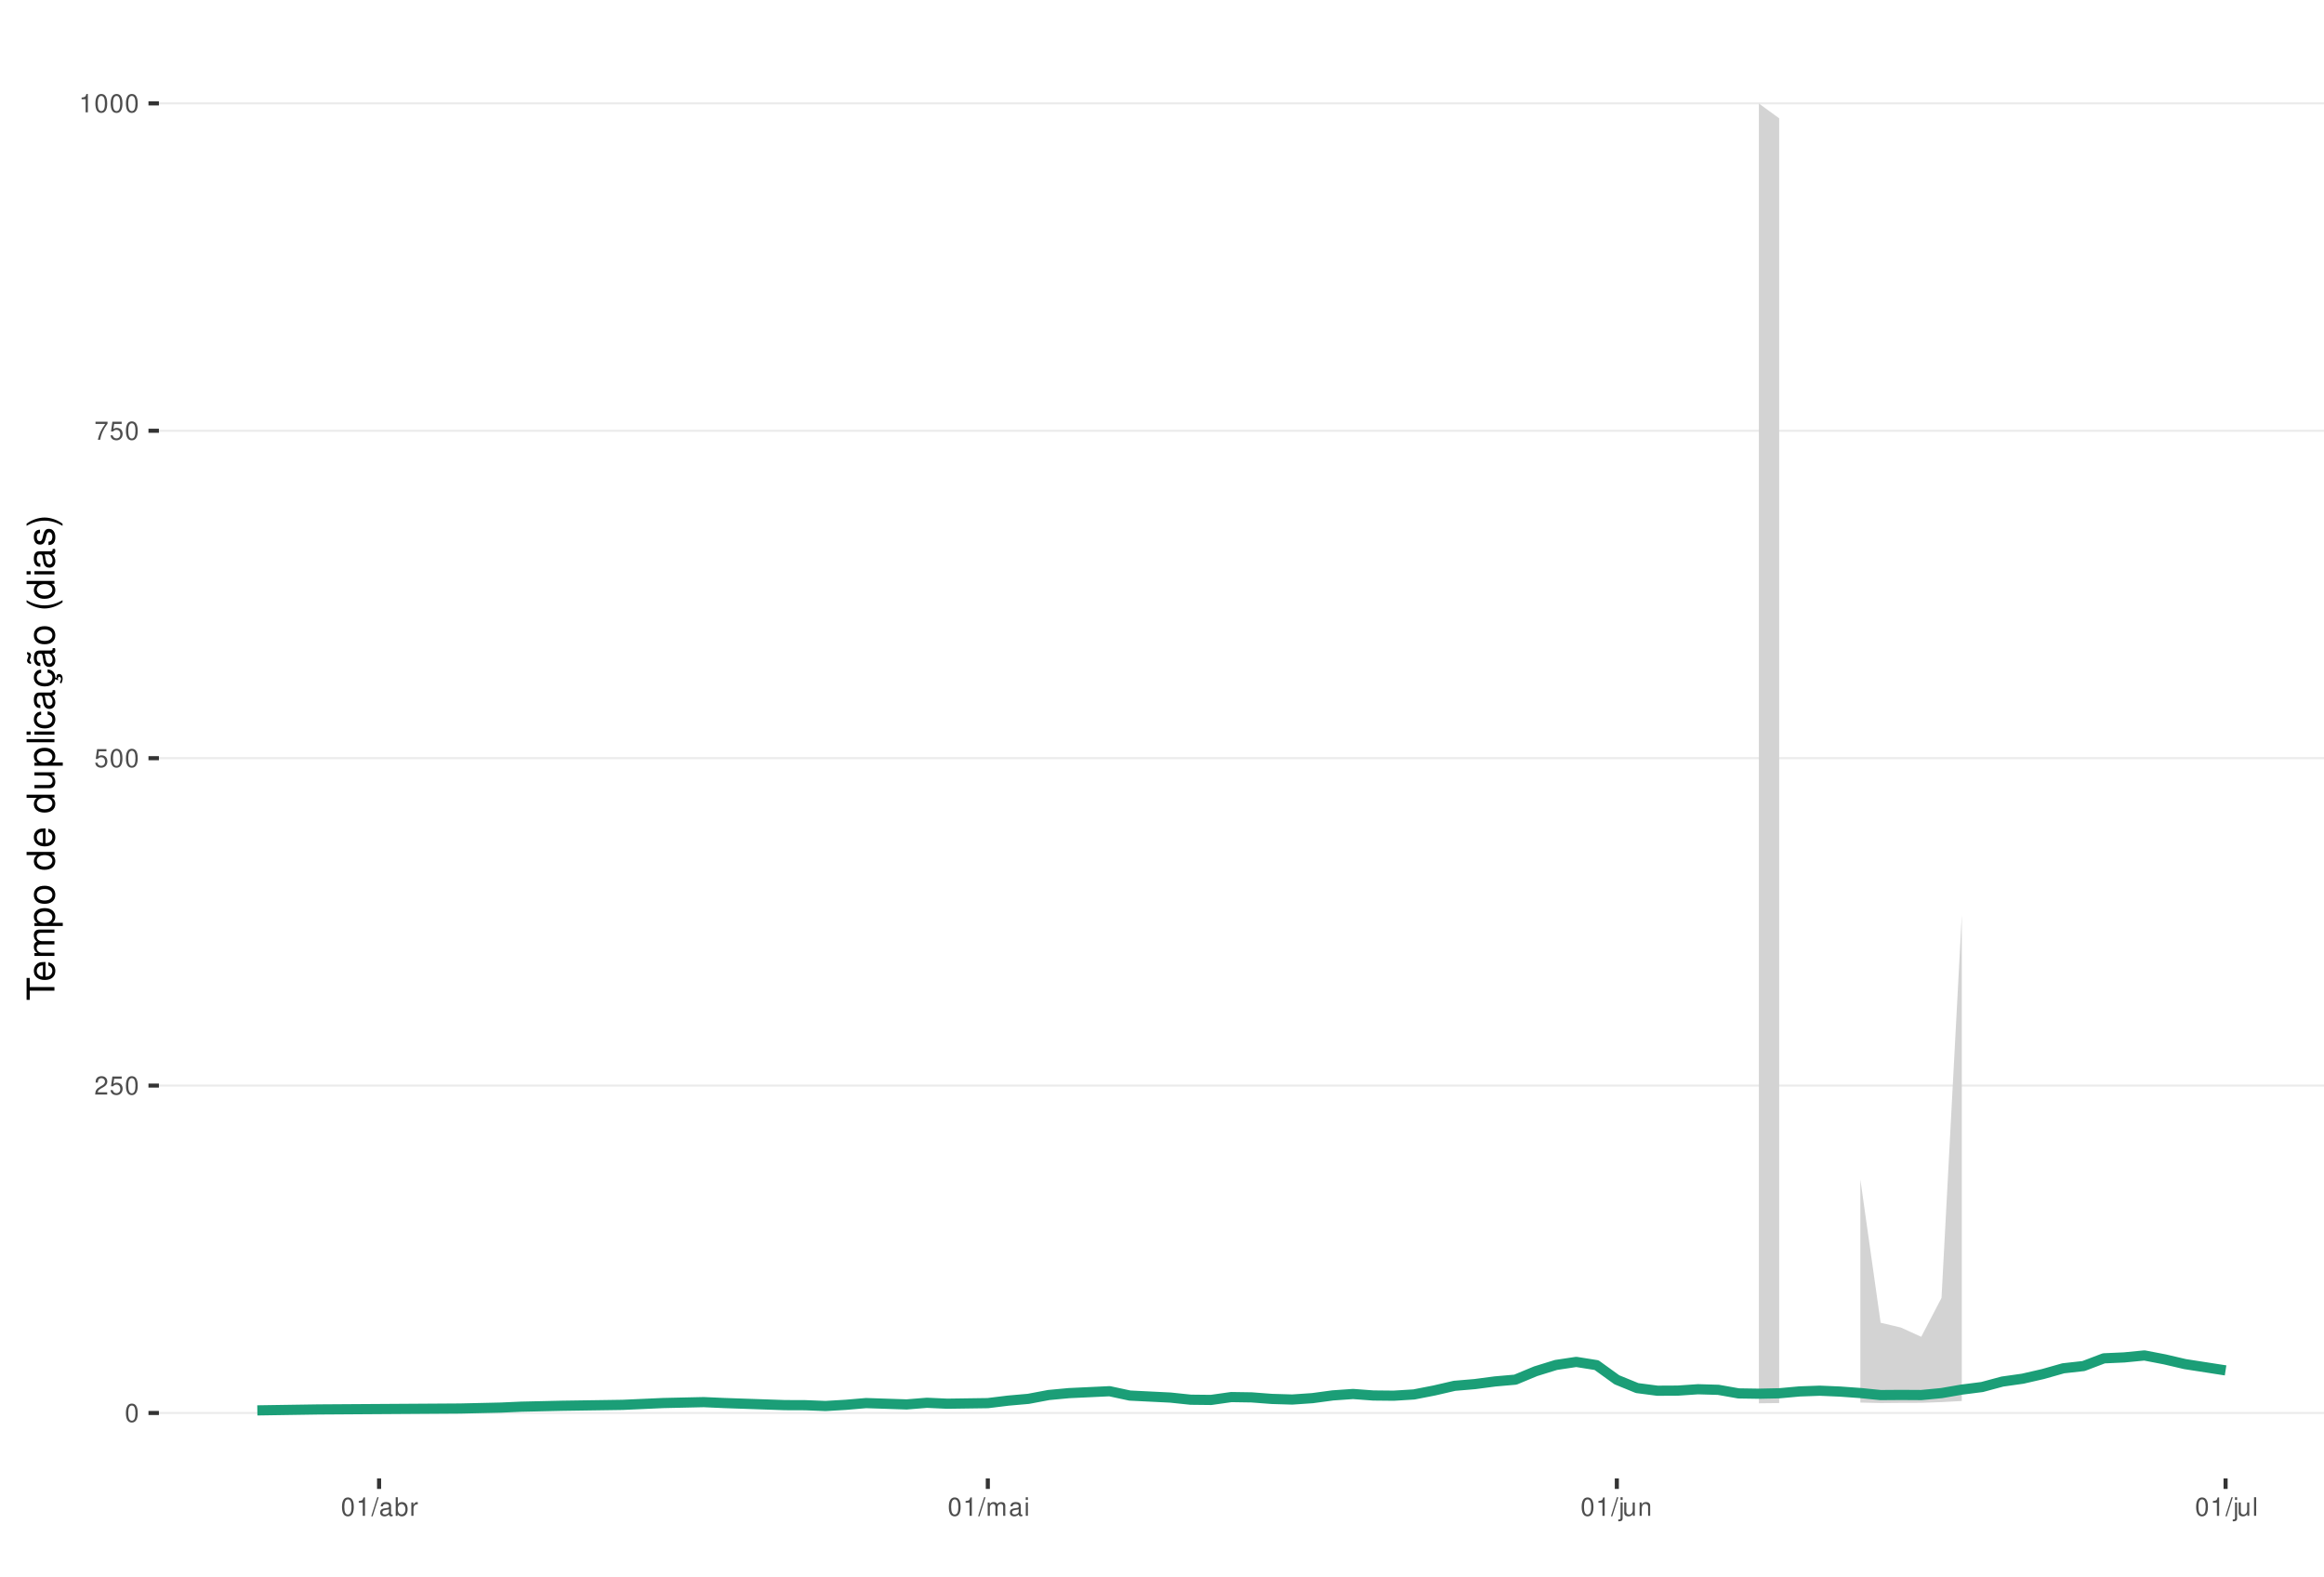
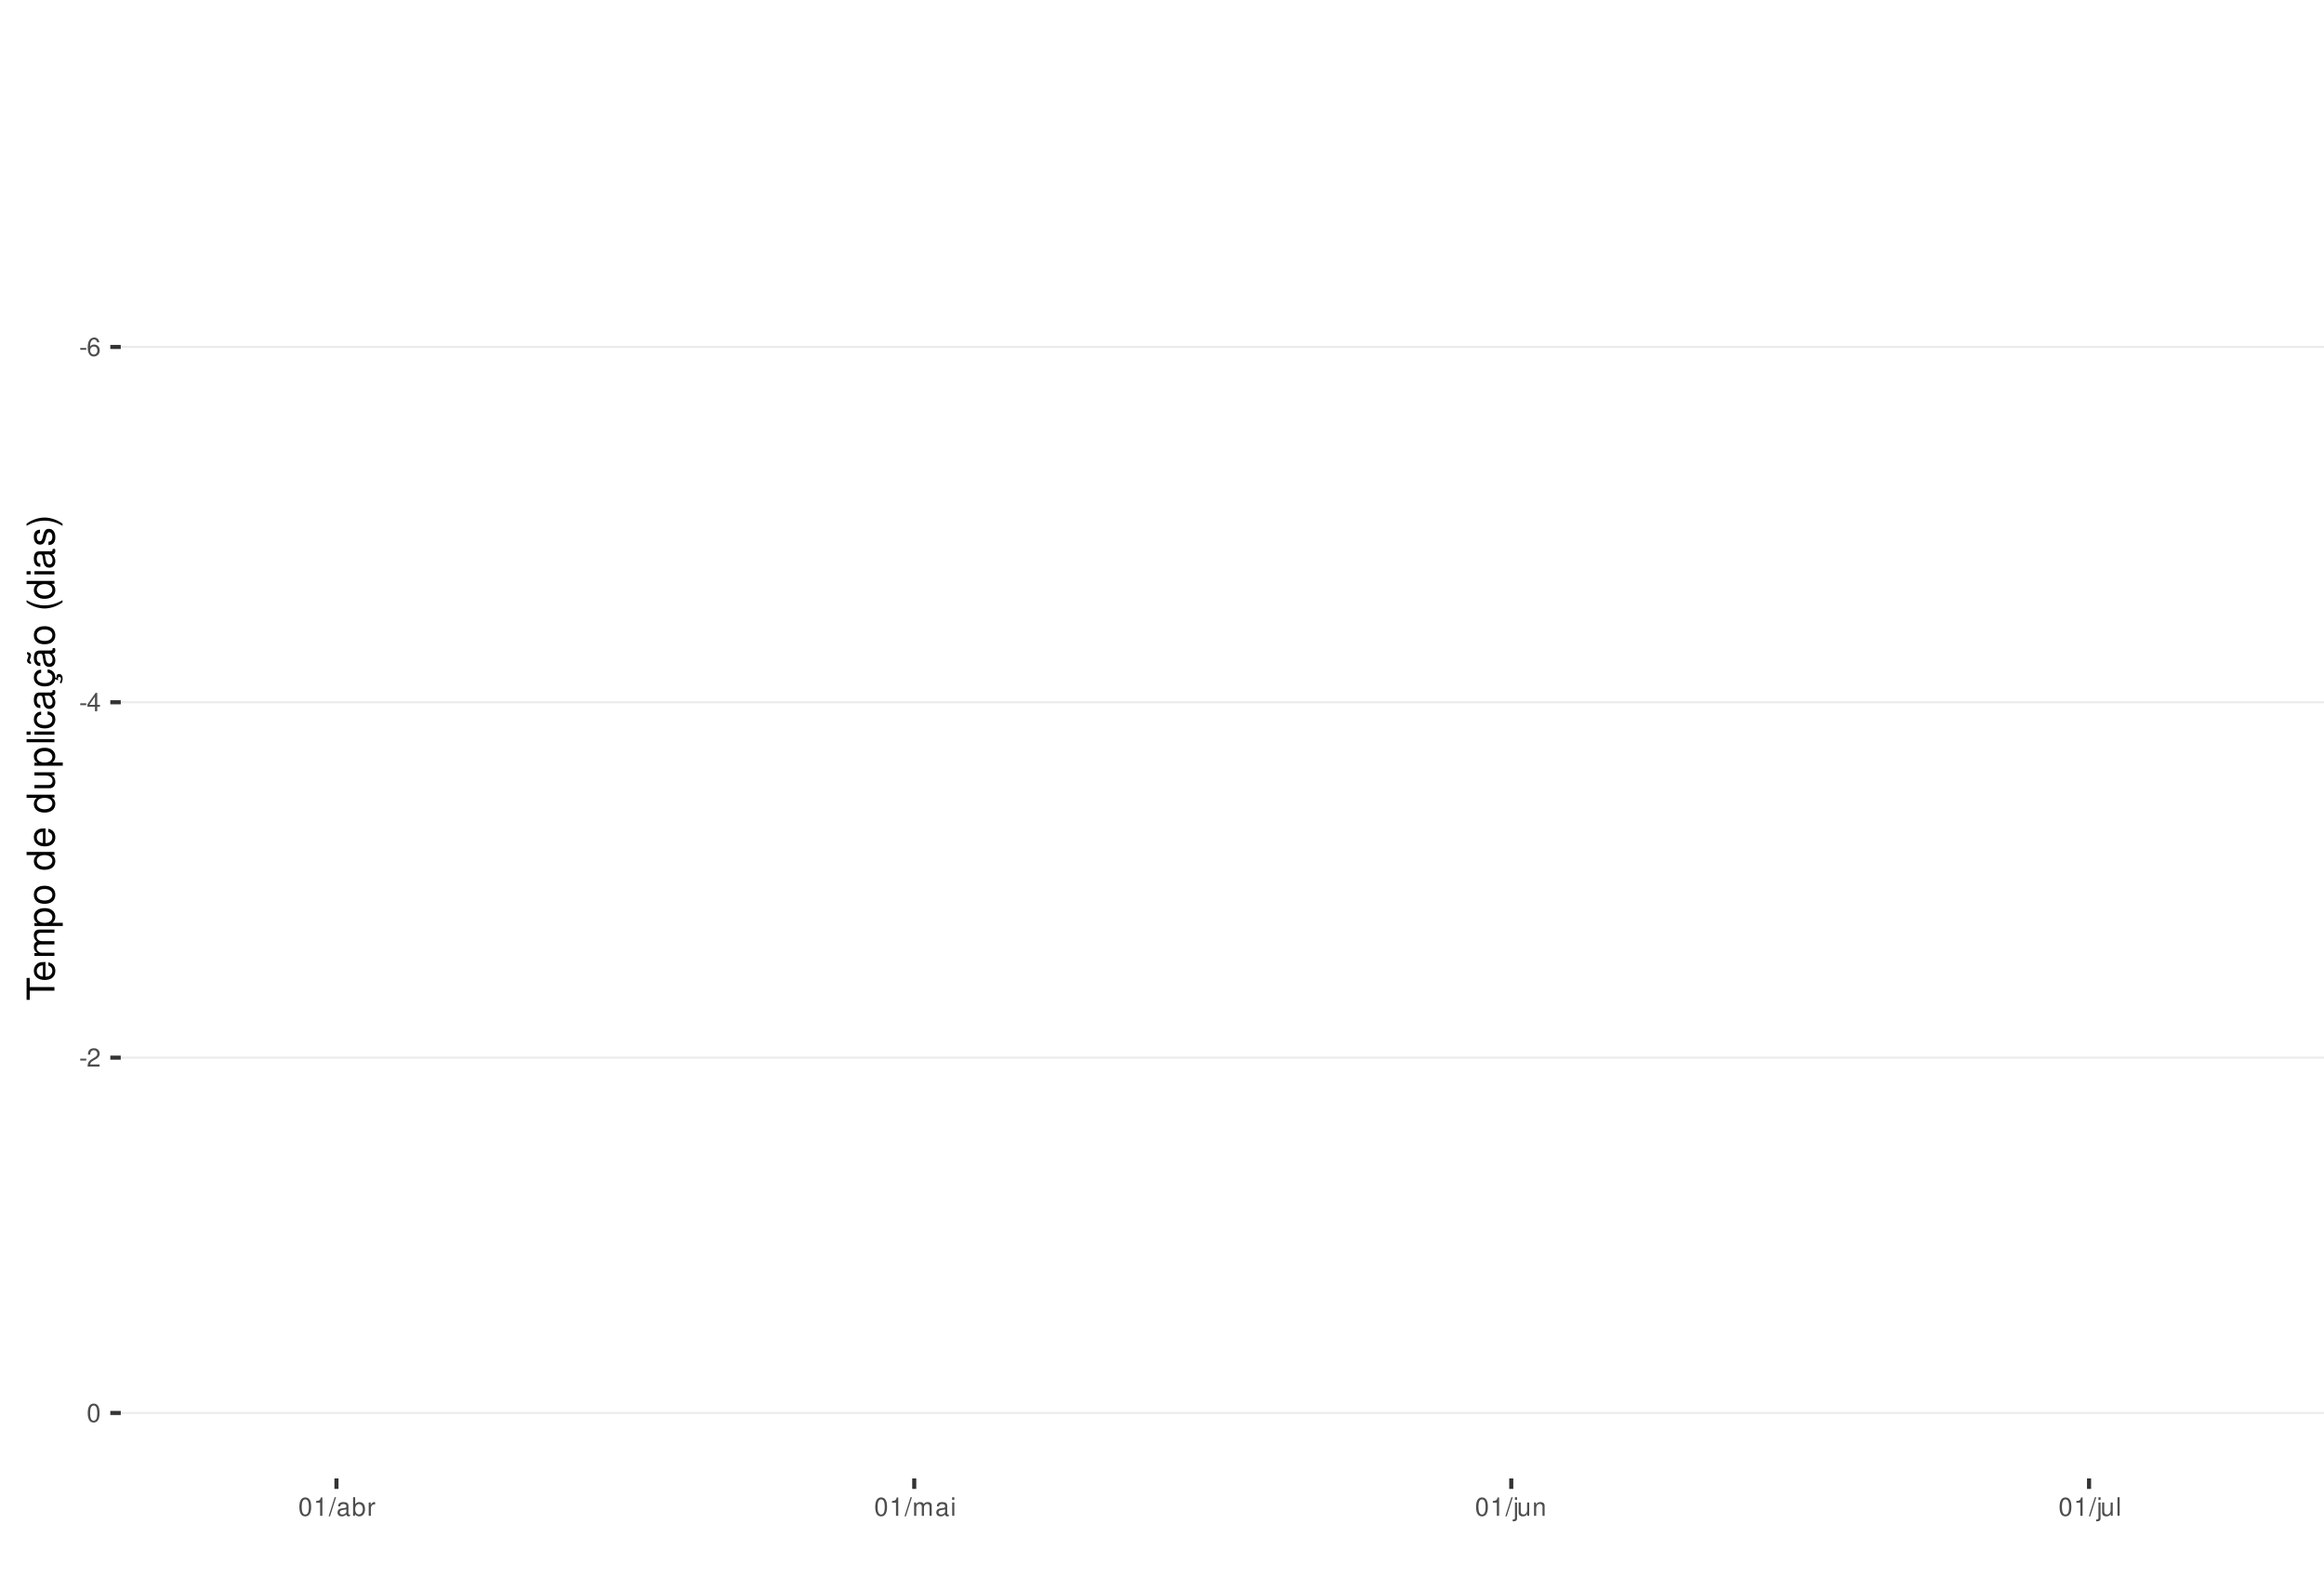
<svg xmlns="http://www.w3.org/2000/svg" xmlns:xlink="http://www.w3.org/1999/xlink" width="609pt" height="413pt" viewBox="0 0 609 413" version="1.1">
  <defs>
    <g>
      <symbol overflow="visible" id="glyph0-0">
        <path style="stroke:none;" d="" />
      </symbol>
      <symbol overflow="visible" id="glyph0-1">
+         <path style="stroke:none;" d="M 1.891 -2.078 L 0.312 -2.078 L 0.312 -1.594 L 1.891 -1.594 Z M 1.891 -2.078 " />
+       </symbol>
+       <symbol overflow="visible" id="glyph0-2">
+         <path style="stroke:none;" d="M 3.312 -3.562 C 3.203 -4.344 2.703 -4.812 1.984 -4.812 C 1.453 -4.812 0.984 -4.562 0.719 -4.125 C 0.406 -3.656 0.281 -3.062 0.281 -2.203 C 0.281 -1.391 0.406 -0.875 0.688 -0.453 C 0.938 -0.047 1.344 0.156 1.875 0.156 C 2.766 0.156 3.422 -0.516 3.422 -1.453 C 3.422 -2.344 2.812 -2.969 1.969 -2.969 C 1.5 -2.969 1.141 -2.797 0.891 -2.438 C 0.891 -3.641 1.266 -4.297 1.938 -4.297 C 2.344 -4.297 2.641 -4.031 2.734 -3.562 Z M 1.891 -2.453 C 2.469 -2.453 2.812 -2.047 2.812 -1.406 C 2.812 -0.812 2.422 -0.359 1.875 -0.359 C 1.328 -0.359 0.922 -0.828 0.922 -1.438 C 0.922 -2.031 1.312 -2.453 1.891 -2.453 Z M 1.891 -2.453 " />
+       </symbol>
+       <symbol overflow="visible" id="glyph0-3">
+         <path style="stroke:none;" d="M 2.172 -1.172 L 2.172 0 L 2.766 0 L 2.766 -1.172 L 3.469 -1.172 L 3.469 -1.688 L 2.766 -1.688 L 2.766 -4.812 L 2.328 -4.812 L 0.188 -1.781 L 0.188 -1.172 Z M 2.172 -1.688 L 0.703 -1.688 L 2.172 -3.812 Z M 2.172 -1.688 " />
+       </symbol>
+       <symbol overflow="visible" id="glyph0-4">
+         <path style="stroke:none;" d="M 3.375 -0.578 L 0.891 -0.578 C 0.938 -0.984 1.156 -1.234 1.734 -1.578 L 2.406 -1.953 C 3.062 -2.328 3.406 -2.812 3.406 -3.406 C 3.406 -3.812 3.234 -4.188 2.969 -4.438 C 2.688 -4.688 2.344 -4.812 1.891 -4.812 C 1.297 -4.812 0.844 -4.594 0.578 -4.188 C 0.422 -3.938 0.344 -3.641 0.328 -3.141 L 0.922 -3.141 C 0.938 -3.469 0.984 -3.672 1.062 -3.828 C 1.219 -4.125 1.516 -4.297 1.875 -4.297 C 2.406 -4.297 2.797 -3.906 2.797 -3.391 C 2.797 -3.016 2.578 -2.672 2.156 -2.438 L 1.547 -2.078 C 0.562 -1.516 0.281 -1.062 0.219 0 L 3.375 0 Z M 3.375 -0.578 " />
+       </symbol>
+       <symbol overflow="visible" id="glyph0-5">
        <path style="stroke:none;" d="M 1.828 -4.812 C 1.391 -4.812 0.984 -4.609 0.75 -4.281 C 0.438 -3.859 0.281 -3.219 0.281 -2.328 C 0.281 -0.703 0.812 0.156 1.828 0.156 C 2.828 0.156 3.375 -0.703 3.375 -2.297 C 3.375 -3.219 3.234 -3.844 2.922 -4.281 C 2.672 -4.625 2.281 -4.812 1.828 -4.812 Z M 1.828 -4.297 C 2.469 -4.297 2.781 -3.641 2.781 -2.344 C 2.781 -0.969 2.469 -0.328 1.812 -0.328 C 1.203 -0.328 0.891 -1 0.891 -2.328 C 0.891 -3.641 1.203 -4.297 1.828 -4.297 Z M 1.828 -4.297 " />
      </symbol>
-       <symbol overflow="visible" id="glyph0-2">
-         <path style="stroke:none;" d="M 3.375 -0.578 L 0.891 -0.578 C 0.938 -0.984 1.156 -1.234 1.734 -1.578 L 2.406 -1.953 C 3.062 -2.328 3.406 -2.812 3.406 -3.406 C 3.406 -3.812 3.234 -4.188 2.969 -4.438 C 2.688 -4.688 2.344 -4.812 1.891 -4.812 C 1.297 -4.812 0.844 -4.594 0.578 -4.188 C 0.422 -3.938 0.344 -3.641 0.328 -3.141 L 0.922 -3.141 C 0.938 -3.469 0.984 -3.672 1.062 -3.828 C 1.219 -4.125 1.516 -4.297 1.875 -4.297 C 2.406 -4.297 2.797 -3.906 2.797 -3.391 C 2.797 -3.016 2.578 -2.672 2.156 -2.438 L 1.547 -2.078 C 0.562 -1.516 0.281 -1.062 0.219 0 L 3.375 0 Z M 3.375 -0.578 " />
-       </symbol>
-       <symbol overflow="visible" id="glyph0-3">
-         <path style="stroke:none;" d="M 3.172 -4.719 L 0.734 -4.719 L 0.375 -2.156 L 0.922 -2.156 C 1.188 -2.469 1.422 -2.594 1.797 -2.594 C 2.422 -2.594 2.812 -2.156 2.812 -1.453 C 2.812 -0.781 2.422 -0.359 1.781 -0.359 C 1.266 -0.359 0.953 -0.625 0.812 -1.156 L 0.234 -1.156 C 0.312 -0.766 0.375 -0.578 0.516 -0.406 C 0.781 -0.047 1.266 0.156 1.797 0.156 C 2.75 0.156 3.422 -0.547 3.422 -1.531 C 3.422 -2.469 2.797 -3.109 1.891 -3.109 C 1.562 -3.109 1.297 -3.016 1.016 -2.828 L 1.203 -4.141 L 3.172 -4.141 Z M 3.172 -4.719 " />
-       </symbol>
-       <symbol overflow="visible" id="glyph0-4">
-         <path style="stroke:none;" d="M 3.469 -4.719 L 0.312 -4.719 L 0.312 -4.141 L 2.859 -4.141 C 1.734 -2.531 1.266 -1.547 0.922 0 L 1.547 0 C 1.797 -1.516 2.391 -2.812 3.469 -4.234 Z M 3.469 -4.719 " />
-       </symbol>
-       <symbol overflow="visible" id="glyph0-5">
+       <symbol overflow="visible" id="glyph0-6">
        <path style="stroke:none;" d="M 1.719 -3.422 L 1.719 0 L 2.312 0 L 2.312 -4.812 L 1.922 -4.812 C 1.719 -4.078 1.578 -3.969 0.672 -3.859 L 0.672 -3.422 Z M 1.719 -3.422 " />
      </symbol>
-       <symbol overflow="visible" id="glyph0-6">
+       <symbol overflow="visible" id="glyph0-7">
        <path style="stroke:none;" d="M 1.531 -4.859 L -0.047 0.141 L 0.312 0.141 L 1.891 -4.859 Z M 1.531 -4.859 " />
      </symbol>
-       <symbol overflow="visible" id="glyph0-7">
+       <symbol overflow="visible" id="glyph0-8">
        <path style="stroke:none;" d="M 3.562 -0.328 C 3.5 -0.312 3.469 -0.312 3.438 -0.312 C 3.25 -0.312 3.141 -0.406 3.141 -0.578 L 3.141 -2.641 C 3.141 -3.25 2.688 -3.594 1.828 -3.594 C 1.312 -3.594 0.906 -3.438 0.672 -3.188 C 0.516 -3 0.453 -2.797 0.438 -2.453 L 0.984 -2.453 C 1.031 -2.875 1.297 -3.078 1.812 -3.078 C 2.312 -3.078 2.594 -2.891 2.594 -2.562 L 2.594 -2.406 C 2.578 -2.172 2.469 -2.078 2.016 -2.031 C 1.219 -1.922 1.109 -1.891 0.891 -1.812 C 0.484 -1.641 0.281 -1.328 0.281 -0.875 C 0.281 -0.25 0.719 0.156 1.422 0.156 C 1.859 0.156 2.219 0 2.609 -0.359 C 2.656 0 2.828 0.156 3.188 0.156 C 3.297 0.156 3.375 0.141 3.562 0.094 Z M 2.594 -1.094 C 2.594 -0.906 2.531 -0.797 2.375 -0.641 C 2.141 -0.438 1.875 -0.328 1.547 -0.328 C 1.109 -0.328 0.859 -0.547 0.859 -0.891 C 0.859 -1.266 1.094 -1.438 1.703 -1.531 C 2.297 -1.609 2.406 -1.641 2.594 -1.719 Z M 2.594 -1.094 " />
      </symbol>
-       <symbol overflow="visible" id="glyph0-8">
+       <symbol overflow="visible" id="glyph0-9">
        <path style="stroke:none;" d="M 0.359 -4.859 L 0.359 0 L 0.859 0 L 0.859 -0.453 C 1.125 -0.047 1.484 0.156 1.969 0.156 C 2.875 0.156 3.484 -0.594 3.484 -1.75 C 3.484 -2.891 2.922 -3.594 1.984 -3.594 C 1.516 -3.594 1.172 -3.406 0.906 -3.016 L 0.906 -4.859 Z M 1.891 -3.062 C 2.5 -3.062 2.906 -2.531 2.906 -1.703 C 2.906 -0.906 2.484 -0.359 1.891 -0.359 C 1.297 -0.359 0.906 -0.906 0.906 -1.719 C 0.906 -2.531 1.297 -3.062 1.891 -3.062 Z M 1.891 -3.062 " />
      </symbol>
-       <symbol overflow="visible" id="glyph0-9">
+       <symbol overflow="visible" id="glyph0-10">
        <path style="stroke:none;" d="M 0.453 -3.484 L 0.453 0 L 1.016 0 L 1.016 -1.812 C 1.031 -2.656 1.375 -3.016 2.141 -3 L 2.141 -3.562 C 2.047 -3.578 1.984 -3.594 1.922 -3.594 C 1.562 -3.594 1.297 -3.375 0.969 -2.859 L 0.969 -3.484 Z M 0.453 -3.484 " />
      </symbol>
-       <symbol overflow="visible" id="glyph0-10">
+       <symbol overflow="visible" id="glyph0-11">
        <path style="stroke:none;" d="M 0.469 -3.484 L 0.469 0 L 1.031 0 L 1.031 -2.188 C 1.031 -2.703 1.391 -3.109 1.844 -3.109 C 2.25 -3.109 2.484 -2.844 2.484 -2.406 L 2.484 0 L 3.047 0 L 3.047 -2.188 C 3.047 -2.703 3.422 -3.109 3.875 -3.109 C 4.266 -3.109 4.516 -2.844 4.516 -2.406 L 4.516 0 L 5.078 0 L 5.078 -2.609 C 5.078 -3.234 4.719 -3.594 4.062 -3.594 C 3.594 -3.594 3.312 -3.453 2.984 -3.062 C 2.781 -3.422 2.5 -3.594 2.047 -3.594 C 1.578 -3.594 1.266 -3.422 0.984 -3 L 0.984 -3.484 Z M 0.469 -3.484 " />
      </symbol>
-       <symbol overflow="visible" id="glyph0-11">
+       <symbol overflow="visible" id="glyph0-12">
        <path style="stroke:none;" d="M 1 -3.484 L 0.453 -3.484 L 0.453 0 L 1 0 Z M 1 -4.859 L 0.438 -4.859 L 0.438 -4.156 L 1 -4.156 Z M 1 -4.859 " />
      </symbol>
-       <symbol overflow="visible" id="glyph0-12">
+       <symbol overflow="visible" id="glyph0-13">
        <path style="stroke:none;" d="M 0.469 -3.484 L 0.469 0.5 C 0.469 0.859 0.359 0.969 0.016 0.969 C -0.031 0.969 -0.047 0.969 -0.125 0.953 L -0.125 1.438 C -0.047 1.438 -0.016 1.453 0.062 1.453 C 0.688 1.453 1.016 1.203 1.016 0.719 L 1.016 -3.484 Z M 1.016 -4.859 L 0.469 -4.859 L 0.469 -4.156 L 1.016 -4.156 Z M 1.016 -4.859 " />
      </symbol>
-       <symbol overflow="visible" id="glyph0-13">
+       <symbol overflow="visible" id="glyph0-14">
        <path style="stroke:none;" d="M 3.203 0 L 3.203 -3.484 L 2.656 -3.484 L 2.656 -1.516 C 2.656 -0.797 2.281 -0.328 1.703 -0.328 C 1.266 -0.328 0.984 -0.594 0.984 -1.016 L 0.984 -3.484 L 0.438 -3.484 L 0.438 -0.797 C 0.438 -0.219 0.859 0.156 1.547 0.156 C 2.062 0.156 2.391 -0.031 2.703 -0.484 L 2.703 0 Z M 3.203 0 " />
      </symbol>
-       <symbol overflow="visible" id="glyph0-14">
+       <symbol overflow="visible" id="glyph0-15">
        <path style="stroke:none;" d="M 0.469 -3.484 L 0.469 0 L 1.031 0 L 1.031 -1.922 C 1.031 -2.641 1.391 -3.109 1.969 -3.109 C 2.406 -3.109 2.688 -2.828 2.688 -2.422 L 2.688 0 L 3.234 0 L 3.234 -2.641 C 3.234 -3.219 2.812 -3.594 2.141 -3.594 C 1.625 -3.594 1.281 -3.391 0.984 -2.906 L 0.984 -3.484 Z M 0.469 -3.484 " />
      </symbol>
-       <symbol overflow="visible" id="glyph0-15">
+       <symbol overflow="visible" id="glyph0-16">
        <path style="stroke:none;" d="M 1.016 -4.859 L 0.453 -4.859 L 0.453 0 L 1.016 0 Z M 1.016 -4.859 " />
      </symbol>
      <symbol overflow="visible" id="glyph1-0">
        <path style="stroke:none;" d="" />
      </symbol>
      <symbol overflow="visible" id="glyph1-1">
        <path style="stroke:none;" d="M -6.469 -3.547 L -6.469 -5.938 L -7.297 -5.938 L -7.297 -0.203 L -6.469 -0.203 L -6.469 -2.609 L 0 -2.609 L 0 -3.547 Z M -6.469 -3.547 " />
      </symbol>
      <symbol overflow="visible" id="glyph1-2">
        <path style="stroke:none;" d="M -2.344 -5.125 C -3.141 -5.125 -3.625 -5.062 -4.016 -4.922 C -4.875 -4.578 -5.391 -3.781 -5.391 -2.797 C -5.391 -1.344 -4.281 -0.406 -2.547 -0.406 C -0.812 -0.406 0.234 -1.297 0.234 -2.781 C 0.234 -3.984 -0.453 -4.812 -1.594 -5.016 L -1.594 -4.188 C -0.906 -3.953 -0.547 -3.484 -0.547 -2.812 C -0.547 -2.281 -0.781 -1.828 -1.219 -1.547 C -1.516 -1.344 -1.812 -1.281 -2.344 -1.266 Z M -3.016 -1.297 C -3.984 -1.359 -4.625 -1.953 -4.625 -2.797 C -4.625 -3.641 -3.953 -4.234 -3.016 -4.234 Z M -3.016 -1.297 " />
      </symbol>
      <symbol overflow="visible" id="glyph1-3">
        <path style="stroke:none;" d="M -5.234 -0.703 L 0 -0.703 L 0 -1.547 L -3.297 -1.547 C -4.047 -1.547 -4.656 -2.094 -4.656 -2.766 C -4.656 -3.391 -4.281 -3.734 -3.609 -3.734 L 0 -3.734 L 0 -4.578 L -3.297 -4.578 C -4.047 -4.578 -4.656 -5.125 -4.656 -5.812 C -4.656 -6.422 -4.266 -6.781 -3.609 -6.781 L 0 -6.781 L 0 -7.625 L -3.938 -7.625 C -4.875 -7.625 -5.391 -7.078 -5.391 -6.094 C -5.391 -5.406 -5.188 -4.984 -4.594 -4.484 C -5.156 -4.188 -5.391 -3.766 -5.391 -3.078 C -5.391 -2.375 -5.125 -1.906 -4.5 -1.469 L -5.234 -1.469 Z M -5.234 -0.703 " />
      </symbol>
      <symbol overflow="visible" id="glyph1-4">
        <path style="stroke:none;" d="M 2.188 -0.547 L 2.188 -1.375 L -0.547 -1.375 C -0.016 -1.812 0.234 -2.312 0.234 -2.984 C 0.234 -4.344 -0.859 -5.234 -2.531 -5.234 C -4.297 -5.234 -5.391 -4.375 -5.391 -2.984 C -5.391 -2.266 -5.062 -1.703 -4.453 -1.312 L -5.234 -1.312 L -5.234 -0.547 Z M -4.609 -2.844 C -4.609 -3.766 -3.797 -4.359 -2.547 -4.359 C -1.359 -4.359 -0.547 -3.75 -0.547 -2.844 C -0.547 -1.953 -1.344 -1.375 -2.578 -1.375 C -3.812 -1.375 -4.609 -1.953 -4.609 -2.844 Z M -4.609 -2.844 " />
      </symbol>
      <symbol overflow="visible" id="glyph1-5">
        <path style="stroke:none;" d="M -5.391 -2.719 C -5.391 -1.234 -4.344 -0.359 -2.578 -0.359 C -0.812 -0.359 0.234 -1.234 0.234 -2.734 C 0.234 -4.203 -0.812 -5.094 -2.547 -5.094 C -4.359 -5.094 -5.391 -4.234 -5.391 -2.719 Z M -4.625 -2.734 C -4.625 -3.672 -3.844 -4.234 -2.547 -4.234 C -1.312 -4.234 -0.547 -3.656 -0.547 -2.734 C -0.547 -1.797 -1.312 -1.234 -2.578 -1.234 C -3.844 -1.234 -4.625 -1.797 -4.625 -2.734 Z M -4.625 -2.734 " />
      </symbol>
      <symbol overflow="visible" id="glyph1-6">
        <path style="stroke:none;" d="" />
      </symbol>
      <symbol overflow="visible" id="glyph1-7">
        <path style="stroke:none;" d="M -7.297 -4.953 L -7.297 -4.125 L -4.578 -4.125 C -5.109 -3.766 -5.391 -3.203 -5.391 -2.516 C -5.391 -1.156 -4.297 -0.266 -2.625 -0.266 C -0.859 -0.266 0.234 -1.125 0.234 -2.547 C 0.234 -3.266 -0.047 -3.766 -0.688 -4.203 L 0 -4.203 L 0 -4.953 Z M -4.609 -2.656 C -4.609 -3.547 -3.812 -4.125 -2.562 -4.125 C -1.344 -4.125 -0.547 -3.547 -0.547 -2.656 C -0.547 -1.734 -1.359 -1.125 -2.578 -1.125 C -3.797 -1.125 -4.609 -1.734 -4.609 -2.656 Z M -4.609 -2.656 " />
      </symbol>
      <symbol overflow="visible" id="glyph1-8">
        <path style="stroke:none;" d="M 0 -4.812 L -5.234 -4.812 L -5.234 -3.984 L -2.266 -3.984 C -1.203 -3.984 -0.5 -3.438 -0.5 -2.562 C -0.5 -1.906 -0.906 -1.484 -1.531 -1.484 L -5.234 -1.484 L -5.234 -0.656 L -1.203 -0.656 C -0.328 -0.656 0.234 -1.297 0.234 -2.312 C 0.234 -3.094 -0.047 -3.578 -0.734 -4.062 L 0 -4.062 Z M 0 -4.812 " />
      </symbol>
      <symbol overflow="visible" id="glyph1-9">
        <path style="stroke:none;" d="M -7.297 -1.516 L -7.297 -0.688 L 0 -0.688 L 0 -1.516 Z M -7.297 -1.516 " />
      </symbol>
      <symbol overflow="visible" id="glyph1-10">
        <path style="stroke:none;" d="M -5.234 -1.5 L -5.234 -0.672 L 0 -0.672 L 0 -1.5 Z M -7.297 -1.5 L -7.297 -0.656 L -6.234 -0.656 L -6.234 -1.5 Z M -7.297 -1.5 " />
      </symbol>
      <symbol overflow="visible" id="glyph1-11">
        <path style="stroke:none;" d="M -3.484 -4.703 C -3.984 -4.672 -4.312 -4.562 -4.609 -4.359 C -5.094 -4 -5.391 -3.375 -5.391 -2.641 C -5.391 -1.219 -4.266 -0.312 -2.531 -0.312 C -0.844 -0.312 0.234 -1.203 0.234 -2.625 C 0.234 -3.875 -0.516 -4.672 -1.797 -4.766 L -1.797 -3.938 C -0.953 -3.797 -0.547 -3.359 -0.547 -2.656 C -0.547 -1.734 -1.297 -1.188 -2.531 -1.188 C -3.844 -1.188 -4.625 -1.719 -4.625 -2.625 C -4.625 -3.328 -4.203 -3.766 -3.484 -3.875 Z M -3.484 -4.703 " />
      </symbol>
      <symbol overflow="visible" id="glyph1-12">
        <path style="stroke:none;" d="M -0.484 -5.344 C -0.469 -5.266 -0.469 -5.219 -0.469 -5.172 C -0.469 -4.875 -0.625 -4.719 -0.875 -4.719 L -3.953 -4.719 C -4.891 -4.719 -5.391 -4.047 -5.391 -2.75 C -5.391 -1.984 -5.172 -1.375 -4.781 -1.016 C -4.516 -0.766 -4.203 -0.672 -3.688 -0.656 L -3.688 -1.484 C -4.328 -1.562 -4.625 -1.938 -4.625 -2.719 C -4.625 -3.484 -4.344 -3.891 -3.844 -3.891 L -3.625 -3.891 C -3.266 -3.875 -3.125 -3.703 -3.047 -3.016 C -2.891 -1.844 -2.844 -1.656 -2.719 -1.344 C -2.453 -0.734 -2 -0.422 -1.312 -0.422 C -0.375 -0.422 0.234 -1.078 0.234 -2.141 C 0.234 -2.797 0 -3.328 -0.547 -3.922 C 0 -3.984 0.234 -4.234 0.234 -4.781 C 0.234 -4.953 0.203 -5.062 0.141 -5.344 Z M -1.656 -3.891 C -1.375 -3.891 -1.203 -3.812 -0.969 -3.562 C -0.656 -3.219 -0.5 -2.812 -0.5 -2.312 C -0.5 -1.672 -0.812 -1.297 -1.344 -1.297 C -1.891 -1.297 -2.172 -1.656 -2.297 -2.547 C -2.422 -3.438 -2.453 -3.609 -2.594 -3.891 Z M -1.656 -3.891 " />
      </symbol>
      <symbol overflow="visible" id="glyph1-13">
        <path style="stroke:none;" d="M 0.234 -2.641 C 0.234 -3.875 -0.547 -4.703 -1.797 -4.766 L -1.797 -3.938 C -0.953 -3.797 -0.531 -3.359 -0.531 -2.656 C -0.531 -1.734 -1.281 -1.188 -2.516 -1.188 C -3.844 -1.188 -4.625 -1.719 -4.625 -2.625 C -4.625 -3.328 -4.203 -3.766 -3.484 -3.875 L -3.484 -4.703 C -3.984 -4.672 -4.312 -4.562 -4.609 -4.359 C -5.094 -4 -5.391 -3.375 -5.391 -2.641 C -5.391 -1.219 -4.266 -0.312 -2.531 -0.312 C -1.469 -0.312 -0.625 -0.672 -0.156 -1.312 C 0.047 -1.594 0.125 -1.812 0.203 -2.25 L 0.922 -1.938 L 0.984 -2.062 C 0.938 -2.188 0.906 -2.25 0.906 -2.375 C 0.906 -2.656 1.047 -2.828 1.281 -2.828 C 1.547 -2.828 1.734 -2.594 1.734 -2.297 C 1.734 -2.031 1.672 -1.844 1.438 -1.406 L 1.406 -1.312 L 1.812 -1.094 C 2.078 -1.75 2.141 -1.953 2.141 -2.344 C 2.141 -3.109 1.781 -3.578 1.203 -3.578 C 0.781 -3.578 0.547 -3.297 0.547 -2.797 C 0.547 -2.703 0.547 -2.641 0.562 -2.516 Z M 0.234 -2.641 " />
      </symbol>
      <symbol overflow="visible" id="glyph1-14">
        <path style="stroke:none;" d="M -0.484 -5.344 C -0.469 -5.266 -0.469 -5.219 -0.469 -5.172 C -0.469 -4.875 -0.625 -4.719 -0.875 -4.719 L -3.953 -4.719 C -4.891 -4.719 -5.391 -4.047 -5.391 -2.75 C -5.391 -1.984 -5.172 -1.375 -4.781 -1.016 C -4.516 -0.766 -4.203 -0.672 -3.688 -0.656 L -3.688 -1.484 C -4.328 -1.562 -4.625 -1.938 -4.625 -2.719 C -4.625 -3.484 -4.344 -3.891 -3.844 -3.891 L -3.625 -3.891 C -3.266 -3.875 -3.125 -3.703 -3.047 -3.016 C -2.891 -1.844 -2.844 -1.656 -2.719 -1.344 C -2.453 -0.734 -2 -0.422 -1.312 -0.422 C -0.375 -0.422 0.234 -1.078 0.234 -2.141 C 0.234 -2.797 0 -3.328 -0.547 -3.922 C 0 -3.984 0.234 -4.234 0.234 -4.781 C 0.234 -4.953 0.203 -5.062 0.141 -5.344 Z M -1.656 -3.891 C -1.375 -3.891 -1.203 -3.812 -0.969 -3.562 C -0.656 -3.219 -0.5 -2.812 -0.5 -2.312 C -0.5 -1.672 -0.812 -1.297 -1.344 -1.297 C -1.891 -1.297 -2.172 -1.656 -2.297 -2.547 C -2.422 -3.438 -2.453 -3.609 -2.594 -3.891 Z M -7.172 -3.75 C -6.922 -3.672 -6.812 -3.547 -6.812 -3.375 C -6.812 -3.25 -6.875 -2.984 -6.984 -2.734 C -7.156 -2.312 -7.172 -2.25 -7.172 -2.047 C -7.172 -1.594 -6.797 -1.297 -6.141 -1.188 L -6.141 -1.766 C -6.375 -1.812 -6.5 -1.938 -6.5 -2.094 C -6.5 -2.203 -6.469 -2.344 -6.375 -2.578 C -6.156 -3.156 -6.125 -3.234 -6.125 -3.438 C -6.125 -3.922 -6.484 -4.219 -7.172 -4.312 Z M -7.172 -3.75 " />
      </symbol>
      <symbol overflow="visible" id="glyph1-15">
        <path style="stroke:none;" d="M -7.297 -2.359 C -5.984 -1.359 -4.156 -0.734 -2.594 -0.734 C -1.016 -0.734 0.812 -1.359 2.125 -2.359 L 2.125 -2.906 C 0.688 -2.031 -0.984 -1.547 -2.594 -1.547 C -4.188 -1.547 -5.875 -2.031 -7.297 -2.906 Z M -7.297 -2.359 " />
      </symbol>
      <symbol overflow="visible" id="glyph1-16">
        <path style="stroke:none;" d="M -3.781 -4.375 C -4.812 -4.375 -5.391 -3.688 -5.391 -2.484 C -5.391 -1.266 -4.766 -0.469 -3.797 -0.469 C -2.969 -0.469 -2.578 -0.891 -2.281 -2.125 L -2.094 -2.906 C -1.953 -3.484 -1.734 -3.719 -1.375 -3.719 C -0.875 -3.719 -0.547 -3.234 -0.547 -2.5 C -0.547 -2.047 -0.672 -1.672 -0.891 -1.453 C -1.047 -1.328 -1.188 -1.266 -1.562 -1.219 L -1.562 -0.344 C -0.344 -0.375 0.234 -1.062 0.234 -2.438 C 0.234 -3.75 -0.422 -4.594 -1.438 -4.594 C -2.203 -4.594 -2.641 -4.156 -2.891 -3.109 L -3.078 -2.312 C -3.234 -1.625 -3.453 -1.344 -3.828 -1.344 C -4.312 -1.344 -4.625 -1.766 -4.625 -2.453 C -4.625 -3.125 -4.328 -3.484 -3.781 -3.5 Z M -3.781 -4.375 " />
      </symbol>
      <symbol overflow="visible" id="glyph1-17">
        <path style="stroke:none;" d="M 2.125 -0.938 C 0.812 -1.938 -1.016 -2.562 -2.578 -2.562 C -4.156 -2.562 -5.984 -1.938 -7.297 -0.938 L -7.297 -0.375 C -5.859 -1.266 -4.188 -1.75 -2.578 -1.75 C -0.984 -1.75 0.703 -1.266 2.125 -0.375 Z M 2.125 -0.938 " />
      </symbol>
    </g>
    <clipPath id="clip1">
-       <path d="M 41.645 9.961 L 609 9.961 L 609 387.328 L 41.645 387.328 Z M 41.645 9.961 " />
+       <path d="M 31.645 9.961 L 609 9.961 L 609 387.328 L 31.645 387.328 Z M 31.645 9.961 " />
    </clipPath>
    <clipPath id="clip2">
-       <path d="M 41.645 369 L 609 369 L 609 371 L 41.645 371 Z M 41.645 369 " />
+       <path d="M 31.645 90 L 609 90 L 609 92 L 31.645 92 Z M 31.645 90 " />
    </clipPath>
    <clipPath id="clip3">
-       <path d="M 41.645 284 L 609 284 L 609 285 L 41.645 285 Z M 41.645 284 " />
+       <path d="M 31.645 183 L 609 183 L 609 185 L 31.645 185 Z M 31.645 183 " />
    </clipPath>
    <clipPath id="clip4">
-       <path d="M 41.645 198 L 609 198 L 609 199 L 41.645 199 Z M 41.645 198 " />
+       <path d="M 31.645 276 L 609 276 L 609 278 L 31.645 278 Z M 31.645 276 " />
    </clipPath>
    <clipPath id="clip5">
-       <path d="M 41.645 112 L 609 112 L 609 114 L 41.645 114 Z M 41.645 112 " />
-     </clipPath>
-     <clipPath id="clip6">
-       <path d="M 41.645 26 L 609 26 L 609 28 L 41.645 28 Z M 41.645 26 " />
+       <path d="M 31.645 369 L 609 369 L 609 371 L 31.645 371 Z M 31.645 369 " />
    </clipPath>
  </defs>
  <g id="surface339">
    <rect x="0" y="0" width="609" height="413" style="fill:rgb(100%,100%,100%);fill-opacity:1;stroke:none;" />
    <rect x="0" y="0" width="609" height="413" style="fill:rgb(100%,100%,100%);fill-opacity:1;stroke:none;" />
    <path style="fill:none;stroke-width:1.067;stroke-linecap:round;stroke-linejoin:round;stroke:rgb(100%,100%,100%);stroke-opacity:1;stroke-miterlimit:10;" d="M 0 413 L 609 413 L 609 0 L 0 0 Z M 0 413 " />
    <g clip-path="url(#clip1)" clip-rule="nonzero">
-       <path style=" stroke:none;fill-rule:nonzero;fill:rgb(100%,100%,100%);fill-opacity:1;" d="M 41.645 387.328 L 609 387.328 L 609 9.961 L 41.645 9.961 Z M 41.645 387.328 " />
+       <path style=" stroke:none;fill-rule:nonzero;fill:rgb(100%,100%,100%);fill-opacity:1;" d="M 31.645 387.328 L 609 387.328 L 609 9.961 L 31.645 9.961 Z M 31.645 387.328 " />
    </g>
    <g clip-path="url(#clip2)" clip-rule="nonzero">
-       <path style="fill:none;stroke-width:0.533;stroke-linecap:butt;stroke-linejoin:round;stroke:rgb(92.157%,92.157%,92.157%);stroke-opacity:1;stroke-miterlimit:10;" d="M 41.645 370.176 L 609 370.176 " />
+       <path style="fill:none;stroke-width:0.533;stroke-linecap:butt;stroke-linejoin:round;stroke:rgb(92.157%,92.157%,92.157%);stroke-opacity:1;stroke-miterlimit:10;" d="M 31.645 90.891 L 609 90.891 " />
    </g>
    <g clip-path="url(#clip3)" clip-rule="nonzero">
-       <path style="fill:none;stroke-width:0.533;stroke-linecap:butt;stroke-linejoin:round;stroke:rgb(92.157%,92.157%,92.157%);stroke-opacity:1;stroke-miterlimit:10;" d="M 41.645 284.402 L 609 284.402 " />
+       <path style="fill:none;stroke-width:0.533;stroke-linecap:butt;stroke-linejoin:round;stroke:rgb(92.157%,92.157%,92.157%);stroke-opacity:1;stroke-miterlimit:10;" d="M 31.645 183.984 L 609 183.984 " />
    </g>
    <g clip-path="url(#clip4)" clip-rule="nonzero">
-       <path style="fill:none;stroke-width:0.533;stroke-linecap:butt;stroke-linejoin:round;stroke:rgb(92.157%,92.157%,92.157%);stroke-opacity:1;stroke-miterlimit:10;" d="M 41.645 198.629 L 609 198.629 " />
+       <path style="fill:none;stroke-width:0.533;stroke-linecap:butt;stroke-linejoin:round;stroke:rgb(92.157%,92.157%,92.157%);stroke-opacity:1;stroke-miterlimit:10;" d="M 31.645 277.082 L 609 277.082 " />
    </g>
    <g clip-path="url(#clip5)" clip-rule="nonzero">
-       <path style="fill:none;stroke-width:0.533;stroke-linecap:butt;stroke-linejoin:round;stroke:rgb(92.157%,92.157%,92.157%);stroke-opacity:1;stroke-miterlimit:10;" d="M 41.645 112.855 L 609 112.855 " />
-     </g>
-     <g clip-path="url(#clip6)" clip-rule="nonzero">
-       <path style="fill:none;stroke-width:0.533;stroke-linecap:butt;stroke-linejoin:round;stroke:rgb(92.157%,92.157%,92.157%);stroke-opacity:1;stroke-miterlimit:10;" d="M 41.645 27.082 L 609 27.082 " />
-     </g>
-     <path style=" stroke:none;fill-rule:nonzero;fill:rgb(82.745%,82.745%,82.745%);fill-opacity:1;" d="M 460.914 27.117 L 466.23 30.996 L 466.23 367.578 L 460.914 367.637 Z M 460.914 27.117 " />
-     <path style=" stroke:none;fill-rule:nonzero;fill:rgb(82.745%,82.745%,82.745%);fill-opacity:1;" d="M 487.5 308.984 L 492.816 346.531 L 498.133 347.793 L 503.453 350.219 L 508.77 340.027 L 514.086 239.711 L 514.086 367.039 L 508.77 367.328 L 503.453 367.516 L 498.133 367.531 L 492.816 367.574 L 487.5 367.449 Z M 487.5 308.984 " />
-     <path style="fill:none;stroke-width:2.667;stroke-linecap:butt;stroke-linejoin:round;stroke:rgb(10.588%,61.961%,46.667%);stroke-opacity:1;stroke-miterlimit:10;" d="M 67.434 369.496 L 83.387 369.25 L 120.605 369.008 L 131.242 368.766 L 136.559 368.527 L 147.191 368.285 L 163.145 368.047 L 168.461 367.809 L 173.781 367.57 L 184.414 367.332 L 189.73 367.57 L 205.684 368.117 L 211 368.137 L 216.316 368.348 L 221.637 368.035 L 226.953 367.582 L 237.586 367.934 L 242.906 367.504 L 248.223 367.746 L 258.855 367.594 L 264.172 366.941 L 269.492 366.473 L 274.809 365.469 L 280.125 364.973 L 290.762 364.473 L 296.078 365.613 L 306.711 366.141 L 312.031 366.699 L 317.348 366.758 L 322.664 366.008 L 327.98 366.09 L 333.297 366.492 L 338.617 366.652 L 343.934 366.289 L 349.25 365.57 L 354.566 365.199 L 359.887 365.594 L 365.203 365.648 L 370.52 365.32 L 375.836 364.285 L 381.152 363.059 L 386.473 362.609 L 391.789 361.91 L 397.105 361.445 L 402.422 359.238 L 407.742 357.594 L 413.059 356.797 L 418.375 357.641 L 423.691 361.477 L 429.008 363.652 L 434.328 364.344 L 439.645 364.316 L 444.961 363.957 L 450.277 364.109 L 455.598 365.047 L 460.914 365.129 L 466.23 365.016 L 471.547 364.531 L 476.867 364.34 L 482.184 364.566 L 487.5 364.949 L 492.816 365.484 L 498.133 365.445 L 503.453 365.477 L 508.77 364.969 L 514.086 364.051 L 519.402 363.375 L 524.723 361.945 L 530.039 361.195 L 535.355 359.977 L 540.672 358.473 L 545.988 357.879 L 551.309 355.859 L 556.625 355.621 L 561.941 355.105 L 567.258 356.129 L 572.578 357.371 L 583.211 359.02 " />
-     <g style="fill:rgb(30.196%,30.196%,30.196%);fill-opacity:1;">
-       <use xlink:href="#glyph0-1" x="32.715" y="372.523" />
-     </g>
-     <g style="fill:rgb(30.196%,30.196%,30.196%);fill-opacity:1;">
-       <use xlink:href="#glyph0-2" x="24.715" y="286.75" />
-       <use xlink:href="#glyph0-3" x="28.715" y="286.75" />
-       <use xlink:href="#glyph0-1" x="32.715" y="286.75" />
-     </g>
-     <g style="fill:rgb(30.196%,30.196%,30.196%);fill-opacity:1;">
-       <use xlink:href="#glyph0-3" x="24.715" y="200.977" />
-       <use xlink:href="#glyph0-1" x="28.715" y="200.977" />
-       <use xlink:href="#glyph0-1" x="32.715" y="200.977" />
-     </g>
-     <g style="fill:rgb(30.196%,30.196%,30.196%);fill-opacity:1;">
-       <use xlink:href="#glyph0-4" x="24.715" y="115.203" />
-       <use xlink:href="#glyph0-3" x="28.715" y="115.203" />
-       <use xlink:href="#glyph0-1" x="32.715" y="115.203" />
-     </g>
-     <g style="fill:rgb(30.196%,30.196%,30.196%);fill-opacity:1;">
-       <use xlink:href="#glyph0-5" x="20.715" y="29.43" />
-       <use xlink:href="#glyph0-1" x="24.715" y="29.43" />
-       <use xlink:href="#glyph0-1" x="28.715" y="29.43" />
-       <use xlink:href="#glyph0-1" x="32.715" y="29.43" />
-     </g>
-     <path style="fill:none;stroke-width:1.067;stroke-linecap:butt;stroke-linejoin:round;stroke:rgb(20%,20%,20%);stroke-opacity:1;stroke-miterlimit:10;" d="M 38.906 370.176 L 41.645 370.176 " />
-     <path style="fill:none;stroke-width:1.067;stroke-linecap:butt;stroke-linejoin:round;stroke:rgb(20%,20%,20%);stroke-opacity:1;stroke-miterlimit:10;" d="M 38.906 284.402 L 41.645 284.402 " />
-     <path style="fill:none;stroke-width:1.067;stroke-linecap:butt;stroke-linejoin:round;stroke:rgb(20%,20%,20%);stroke-opacity:1;stroke-miterlimit:10;" d="M 38.906 198.629 L 41.645 198.629 " />
-     <path style="fill:none;stroke-width:1.067;stroke-linecap:butt;stroke-linejoin:round;stroke:rgb(20%,20%,20%);stroke-opacity:1;stroke-miterlimit:10;" d="M 38.906 112.855 L 41.645 112.855 " />
-     <path style="fill:none;stroke-width:1.067;stroke-linecap:butt;stroke-linejoin:round;stroke:rgb(20%,20%,20%);stroke-opacity:1;stroke-miterlimit:10;" d="M 38.906 27.082 L 41.645 27.082 " />
-     <path style="fill:none;stroke-width:1.067;stroke-linecap:butt;stroke-linejoin:round;stroke:rgb(20%,20%,20%);stroke-opacity:1;stroke-miterlimit:10;" d="M 99.336 390.07 L 99.336 387.328 " />
-     <path style="fill:none;stroke-width:1.067;stroke-linecap:butt;stroke-linejoin:round;stroke:rgb(20%,20%,20%);stroke-opacity:1;stroke-miterlimit:10;" d="M 258.855 390.07 L 258.855 387.328 " />
-     <path style="fill:none;stroke-width:1.067;stroke-linecap:butt;stroke-linejoin:round;stroke:rgb(20%,20%,20%);stroke-opacity:1;stroke-miterlimit:10;" d="M 423.691 390.07 L 423.691 387.328 " />
-     <path style="fill:none;stroke-width:1.067;stroke-linecap:butt;stroke-linejoin:round;stroke:rgb(20%,20%,20%);stroke-opacity:1;stroke-miterlimit:10;" d="M 583.211 390.07 L 583.211 387.328 " />
-     <g style="fill:rgb(30.196%,30.196%,30.196%);fill-opacity:1;">
-       <use xlink:href="#glyph0-1" x="89.336" y="397.109" />
-       <use xlink:href="#glyph0-5" x="93.336" y="397.109" />
-       <use xlink:href="#glyph0-6" x="97.336" y="397.109" />
-       <use xlink:href="#glyph0-7" x="99.336" y="397.109" />
-       <use xlink:href="#glyph0-8" x="103.336" y="397.109" />
-       <use xlink:href="#glyph0-9" x="107.336" y="397.109" />
-     </g>
-     <g style="fill:rgb(30.196%,30.196%,30.196%);fill-opacity:1;">
-       <use xlink:href="#glyph0-1" x="248.355" y="397.109" />
-       <use xlink:href="#glyph0-5" x="252.355" y="397.109" />
-       <use xlink:href="#glyph0-6" x="256.355" y="397.109" />
-       <use xlink:href="#glyph0-10" x="258.355" y="397.109" />
-       <use xlink:href="#glyph0-7" x="264.355" y="397.109" />
-       <use xlink:href="#glyph0-11" x="268.355" y="397.109" />
-     </g>
-     <g style="fill:rgb(30.196%,30.196%,30.196%);fill-opacity:1;">
-       <use xlink:href="#glyph0-1" x="414.191" y="397.109" />
-       <use xlink:href="#glyph0-5" x="418.191" y="397.109" />
-       <use xlink:href="#glyph0-6" x="422.191" y="397.109" />
-       <use xlink:href="#glyph0-12" x="424.191" y="397.109" />
-       <use xlink:href="#glyph0-13" x="425.191" y="397.109" />
-       <use xlink:href="#glyph0-14" x="429.191" y="397.109" />
-     </g>
-     <g style="fill:rgb(30.196%,30.196%,30.196%);fill-opacity:1;">
-       <use xlink:href="#glyph0-1" x="575.211" y="397.109" />
-       <use xlink:href="#glyph0-5" x="579.211" y="397.109" />
-       <use xlink:href="#glyph0-6" x="583.211" y="397.109" />
-       <use xlink:href="#glyph0-12" x="585.211" y="397.109" />
-       <use xlink:href="#glyph0-13" x="586.211" y="397.109" />
-       <use xlink:href="#glyph0-15" x="590.211" y="397.109" />
+       <path style="fill:none;stroke-width:0.533;stroke-linecap:butt;stroke-linejoin:round;stroke:rgb(92.157%,92.157%,92.157%);stroke-opacity:1;stroke-miterlimit:10;" d="M 31.645 370.176 L 609 370.176 " />
+     </g>
+     <g style="fill:rgb(30.196%,30.196%,30.196%);fill-opacity:1;">
+       <use xlink:href="#glyph0-1" x="20.715" y="93.238" />
+       <use xlink:href="#glyph0-2" x="22.715" y="93.238" />
+     </g>
+     <g style="fill:rgb(30.196%,30.196%,30.196%);fill-opacity:1;">
+       <use xlink:href="#glyph0-1" x="20.715" y="186.332" />
+       <use xlink:href="#glyph0-3" x="22.715" y="186.332" />
+     </g>
+     <g style="fill:rgb(30.196%,30.196%,30.196%);fill-opacity:1;">
+       <use xlink:href="#glyph0-1" x="20.715" y="279.43" />
+       <use xlink:href="#glyph0-4" x="22.715" y="279.43" />
+     </g>
+     <g style="fill:rgb(30.196%,30.196%,30.196%);fill-opacity:1;">
+       <use xlink:href="#glyph0-5" x="22.715" y="372.523" />
+     </g>
+     <path style="fill:none;stroke-width:1.067;stroke-linecap:butt;stroke-linejoin:round;stroke:rgb(20%,20%,20%);stroke-opacity:1;stroke-miterlimit:10;" d="M 28.906 90.891 L 31.645 90.891 " />
+     <path style="fill:none;stroke-width:1.067;stroke-linecap:butt;stroke-linejoin:round;stroke:rgb(20%,20%,20%);stroke-opacity:1;stroke-miterlimit:10;" d="M 28.906 183.984 L 31.645 183.984 " />
+     <path style="fill:none;stroke-width:1.067;stroke-linecap:butt;stroke-linejoin:round;stroke:rgb(20%,20%,20%);stroke-opacity:1;stroke-miterlimit:10;" d="M 28.906 277.082 L 31.645 277.082 " />
+     <path style="fill:none;stroke-width:1.067;stroke-linecap:butt;stroke-linejoin:round;stroke:rgb(20%,20%,20%);stroke-opacity:1;stroke-miterlimit:10;" d="M 28.906 370.176 L 31.645 370.176 " />
+     <path style="fill:none;stroke-width:1.067;stroke-linecap:butt;stroke-linejoin:round;stroke:rgb(20%,20%,20%);stroke-opacity:1;stroke-miterlimit:10;" d="M 88.168 390.07 L 88.168 387.328 " />
+     <path style="fill:none;stroke-width:1.067;stroke-linecap:butt;stroke-linejoin:round;stroke:rgb(20%,20%,20%);stroke-opacity:1;stroke-miterlimit:10;" d="M 239.574 390.07 L 239.574 387.328 " />
+     <path style="fill:none;stroke-width:1.067;stroke-linecap:butt;stroke-linejoin:round;stroke:rgb(20%,20%,20%);stroke-opacity:1;stroke-miterlimit:10;" d="M 396.023 390.07 L 396.023 387.328 " />
+     <path style="fill:none;stroke-width:1.067;stroke-linecap:butt;stroke-linejoin:round;stroke:rgb(20%,20%,20%);stroke-opacity:1;stroke-miterlimit:10;" d="M 547.43 390.07 L 547.43 387.328 " />
+     <g style="fill:rgb(30.196%,30.196%,30.196%);fill-opacity:1;">
+       <use xlink:href="#glyph0-5" x="78.168" y="397.109" />
+       <use xlink:href="#glyph0-6" x="82.168" y="397.109" />
+       <use xlink:href="#glyph0-7" x="86.168" y="397.109" />
+       <use xlink:href="#glyph0-8" x="88.168" y="397.109" />
+       <use xlink:href="#glyph0-9" x="92.168" y="397.109" />
+       <use xlink:href="#glyph0-10" x="96.168" y="397.109" />
+     </g>
+     <g style="fill:rgb(30.196%,30.196%,30.196%);fill-opacity:1;">
+       <use xlink:href="#glyph0-5" x="229.074" y="397.109" />
+       <use xlink:href="#glyph0-6" x="233.074" y="397.109" />
+       <use xlink:href="#glyph0-7" x="237.074" y="397.109" />
+       <use xlink:href="#glyph0-11" x="239.074" y="397.109" />
+       <use xlink:href="#glyph0-8" x="245.074" y="397.109" />
+       <use xlink:href="#glyph0-12" x="249.074" y="397.109" />
+     </g>
+     <g style="fill:rgb(30.196%,30.196%,30.196%);fill-opacity:1;">
+       <use xlink:href="#glyph0-5" x="386.523" y="397.109" />
+       <use xlink:href="#glyph0-6" x="390.523" y="397.109" />
+       <use xlink:href="#glyph0-7" x="394.523" y="397.109" />
+       <use xlink:href="#glyph0-13" x="396.523" y="397.109" />
+       <use xlink:href="#glyph0-14" x="397.523" y="397.109" />
+       <use xlink:href="#glyph0-15" x="401.523" y="397.109" />
+     </g>
+     <g style="fill:rgb(30.196%,30.196%,30.196%);fill-opacity:1;">
+       <use xlink:href="#glyph0-5" x="539.43" y="397.109" />
+       <use xlink:href="#glyph0-6" x="543.43" y="397.109" />
+       <use xlink:href="#glyph0-7" x="547.43" y="397.109" />
+       <use xlink:href="#glyph0-13" x="549.43" y="397.109" />
+       <use xlink:href="#glyph0-14" x="550.43" y="397.109" />
+       <use xlink:href="#glyph0-16" x="554.43" y="397.109" />
    </g>
    <g style="fill:rgb(0%,0%,0%);fill-opacity:1;">
      <use xlink:href="#glyph1-1" x="14.263" y="262.145" />
      <use xlink:href="#glyph1-2" x="14.263" y="257.145" />
      <use xlink:href="#glyph1-3" x="14.263" y="251.145" />
      <use xlink:href="#glyph1-4" x="14.263" y="243.145" />
      <use xlink:href="#glyph1-5" x="14.263" y="237.145" />
      <use xlink:href="#glyph1-6" x="14.263" y="231.145" />
      <use xlink:href="#glyph1-7" x="14.263" y="228.145" />
      <use xlink:href="#glyph1-2" x="14.263" y="222.145" />
      <use xlink:href="#glyph1-6" x="14.263" y="216.145" />
      <use xlink:href="#glyph1-7" x="14.263" y="213.145" />
      <use xlink:href="#glyph1-8" x="14.263" y="207.145" />
      <use xlink:href="#glyph1-4" x="14.263" y="201.145" />
      <use xlink:href="#glyph1-9" x="14.263" y="195.145" />
      <use xlink:href="#glyph1-10" x="14.263" y="193.145" />
      <use xlink:href="#glyph1-11" x="14.263" y="191.145" />
      <use xlink:href="#glyph1-12" x="14.263" y="186.145" />
      <use xlink:href="#glyph1-13" x="14.263" y="180.145" />
      <use xlink:href="#glyph1-14" x="14.263" y="175.145" />
      <use xlink:href="#glyph1-5" x="14.263" y="169.145" />
      <use xlink:href="#glyph1-6" x="14.263" y="163.145" />
      <use xlink:href="#glyph1-15" x="14.263" y="160.145" />
      <use xlink:href="#glyph1-7" x="14.263" y="157.145" />
      <use xlink:href="#glyph1-10" x="14.263" y="151.145" />
      <use xlink:href="#glyph1-12" x="14.263" y="149.145" />
      <use xlink:href="#glyph1-16" x="14.263" y="143.145" />
      <use xlink:href="#glyph1-17" x="14.263" y="138.145" />
    </g>
  </g>
</svg>
